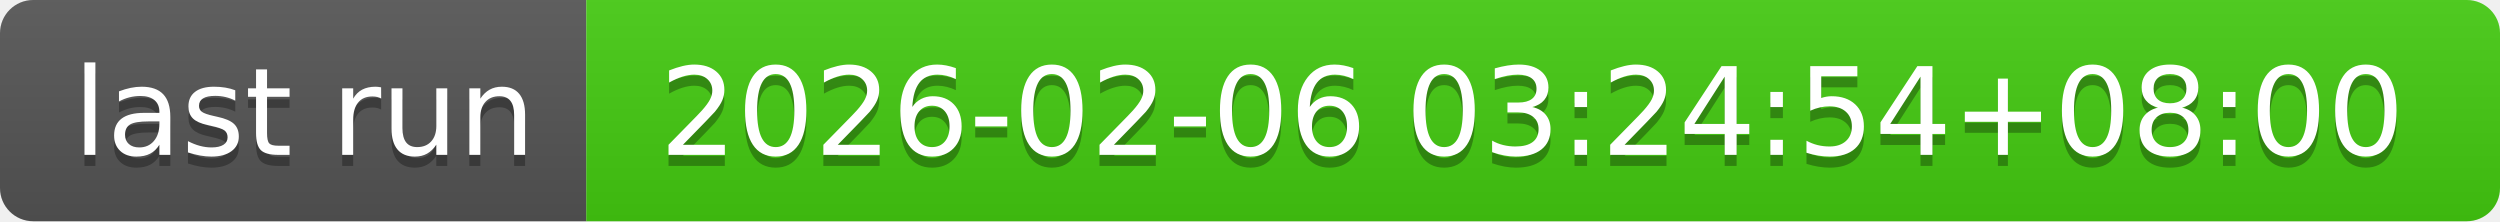
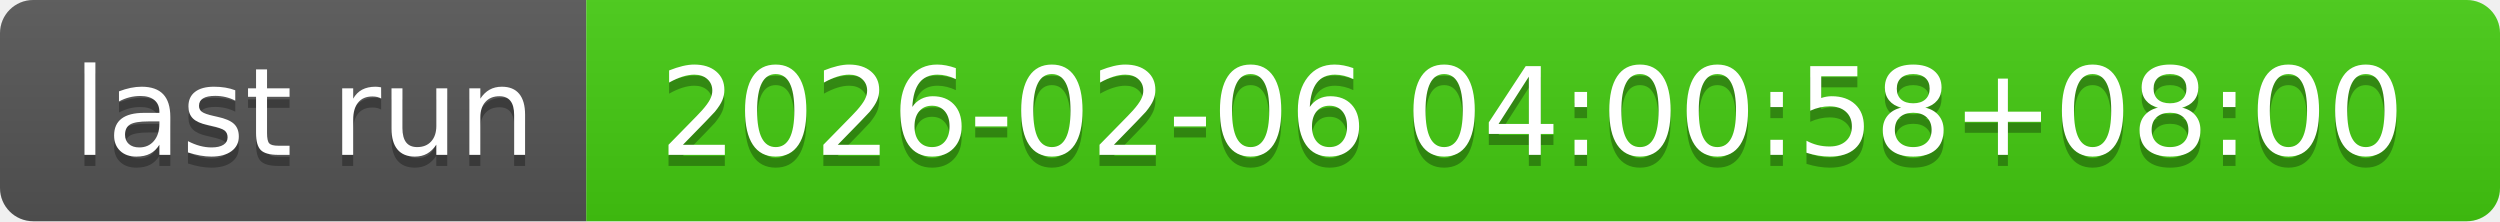
- <svg xmlns="http://www.w3.org/2000/svg" width="226" height="20" role="img" aria-label="last run: 2026-02-06 03:24:54+08:00">
+ <svg xmlns="http://www.w3.org/2000/svg" width="226" height="20" role="img" aria-label="last run: 2026-02-06 04:00:58+08:00">
  <linearGradient id="s" x2="0" y2="100%">
    <stop offset="0" stop-color="#bbb" stop-opacity=".1" />
    <stop offset="1" stop-opacity=".1" />
  </linearGradient>
  <clipPath id="r">
    <rect width="226" height="20" rx="3" fill="#fff" />
  </clipPath>
  <g clip-path="url(#r)">
    <rect width="53" height="20" fill="#555" />
    <rect x="53" width="173" height="20" fill="#4c1" />
    <rect width="226" height="20" fill="url(#s)" />
  </g>
  <g fill="#fff" text-anchor="middle" font-family="Verdana,Geneva,DejaVu Sans,sans-serif" text-rendering="geometricPrecision" font-size="110">
    <text aria-hidden="true" x="275" y="150" fill="#010101" fill-opacity=".3" transform="scale(.1)" textLength="430">last run</text>
    <text x="275" y="140" transform="scale(.1)" fill="#fff" textLength="430">last run</text>
-     <text aria-hidden="true" x="1385" y="150" fill="#010101" fill-opacity=".3" transform="scale(.1)" textLength="1630">2026-02-06 03:24:54+08:00</text>
-     <text x="1385" y="140" transform="scale(.1)" fill="#fff" textLength="1630">2026-02-06 03:24:54+08:00</text>
+     <text aria-hidden="true" x="1385" y="150" fill="#010101" fill-opacity=".3" transform="scale(.1)" textLength="1630">2026-02-06 04:00:58+08:00</text>
+     <text x="1385" y="140" transform="scale(.1)" fill="#fff" textLength="1630">2026-02-06 04:00:58+08:00</text>
  </g>
</svg>
